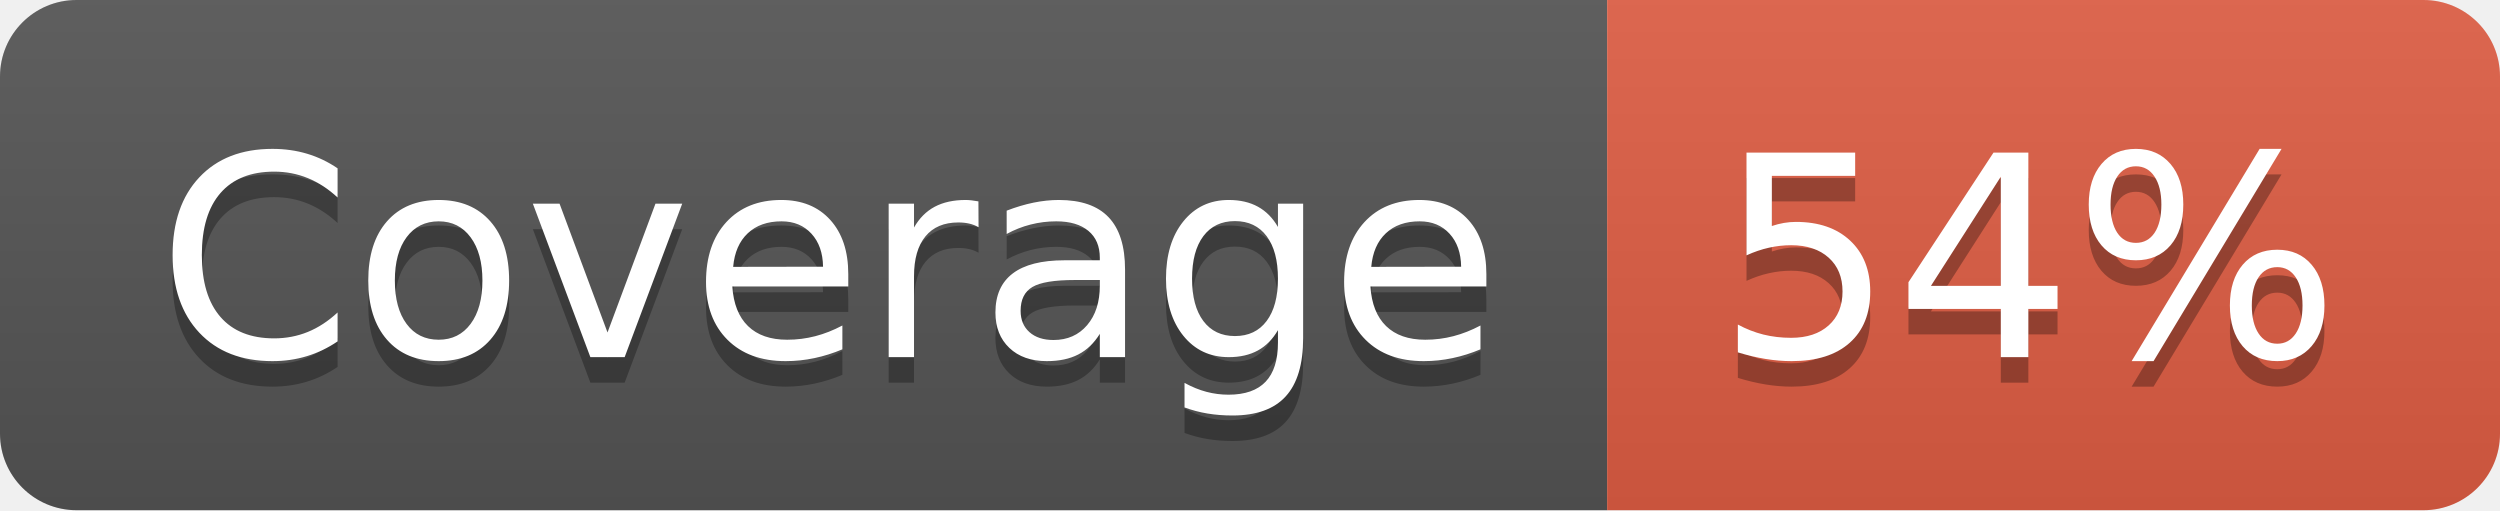
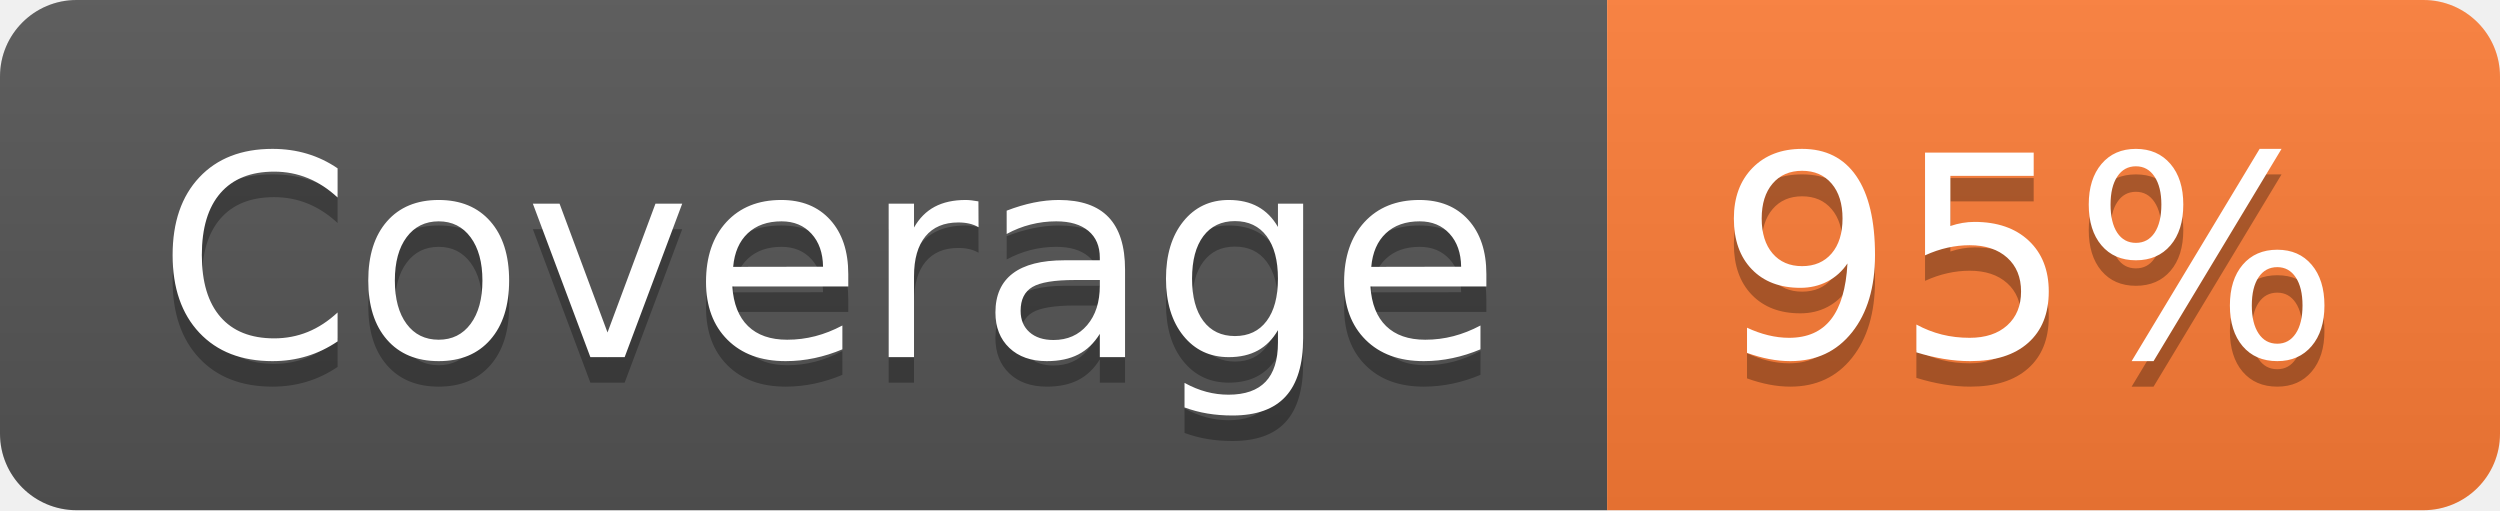
- <svg xmlns="http://www.w3.org/2000/svg" width="98" height="20" role="img" aria-label="Coverage: 54%">
+ <svg xmlns="http://www.w3.org/2000/svg" width="98" height="20" role="img" aria-label="Coverage: 95%">
  <linearGradient id="s" x2="0" y2="100%">
    <stop offset="0" stop-color="#bbb" stop-opacity=".1" />
    <stop offset="1" stop-opacity=".1" />
  </linearGradient>
  <clipPath id="r">
    <rect width="98" height="20" rx="3" fill="#fff" />
  </clipPath>
  <g clip-path="url(#r)">
    <rect width="63" height="20" fill="#555" />
-     <rect x="63" width="35" height="20" fill="#e05d44" />
+     <rect x="63" width="35" height="20" fill="#fe7d37" />
    <rect width="98" height="20" fill="url(#s)" />
  </g>
  <g fill="#fff" text-anchor="middle" font-family="Verdana,Geneva,DejaVu Sans,sans-serif" text-rendering="geometricPrecision" font-size="110">
    <text aria-hidden="true" x="325" y="150" fill="#010101" fill-opacity=".3" transform="scale(.1)" textLength="530">Coverage</text>
    <text x="325" y="140" transform="scale(.1)" fill="#fff" textLength="530">Coverage</text>
-     <text aria-hidden="true" x="795" y="150" fill="#010101" fill-opacity=".3" transform="scale(.1)" textLength="250">54%</text>
-     <text x="795" y="140" transform="scale(.1)" fill="#fff" textLength="250">54%</text>
+     <text aria-hidden="true" x="795" y="150" fill="#010101" fill-opacity=".3" transform="scale(.1)" textLength="250">95%</text>
+     <text x="795" y="140" transform="scale(.1)" fill="#fff" textLength="250">95%</text>
  </g>
</svg>
